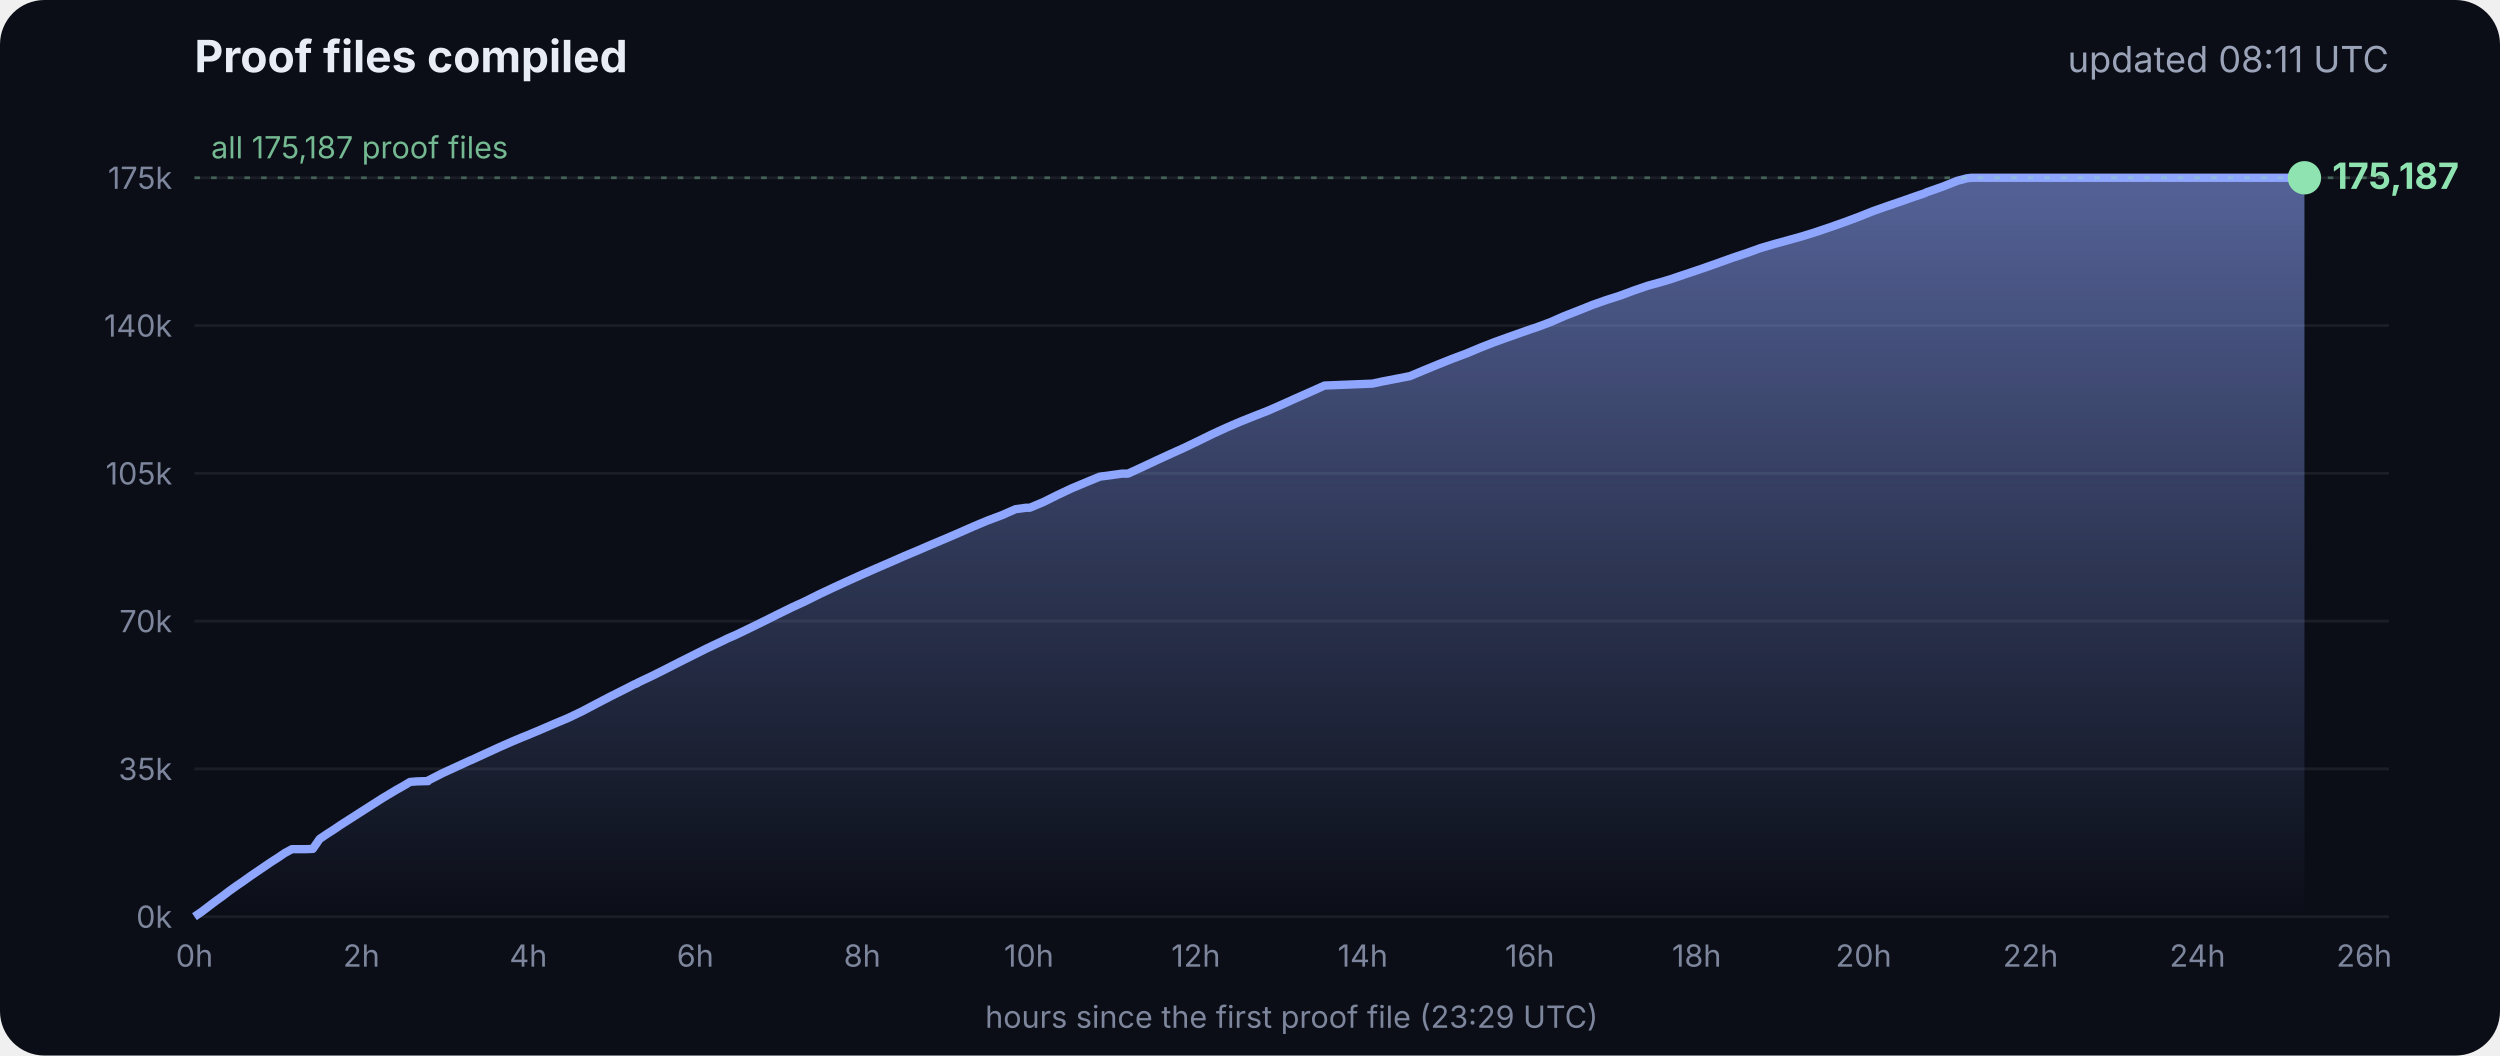
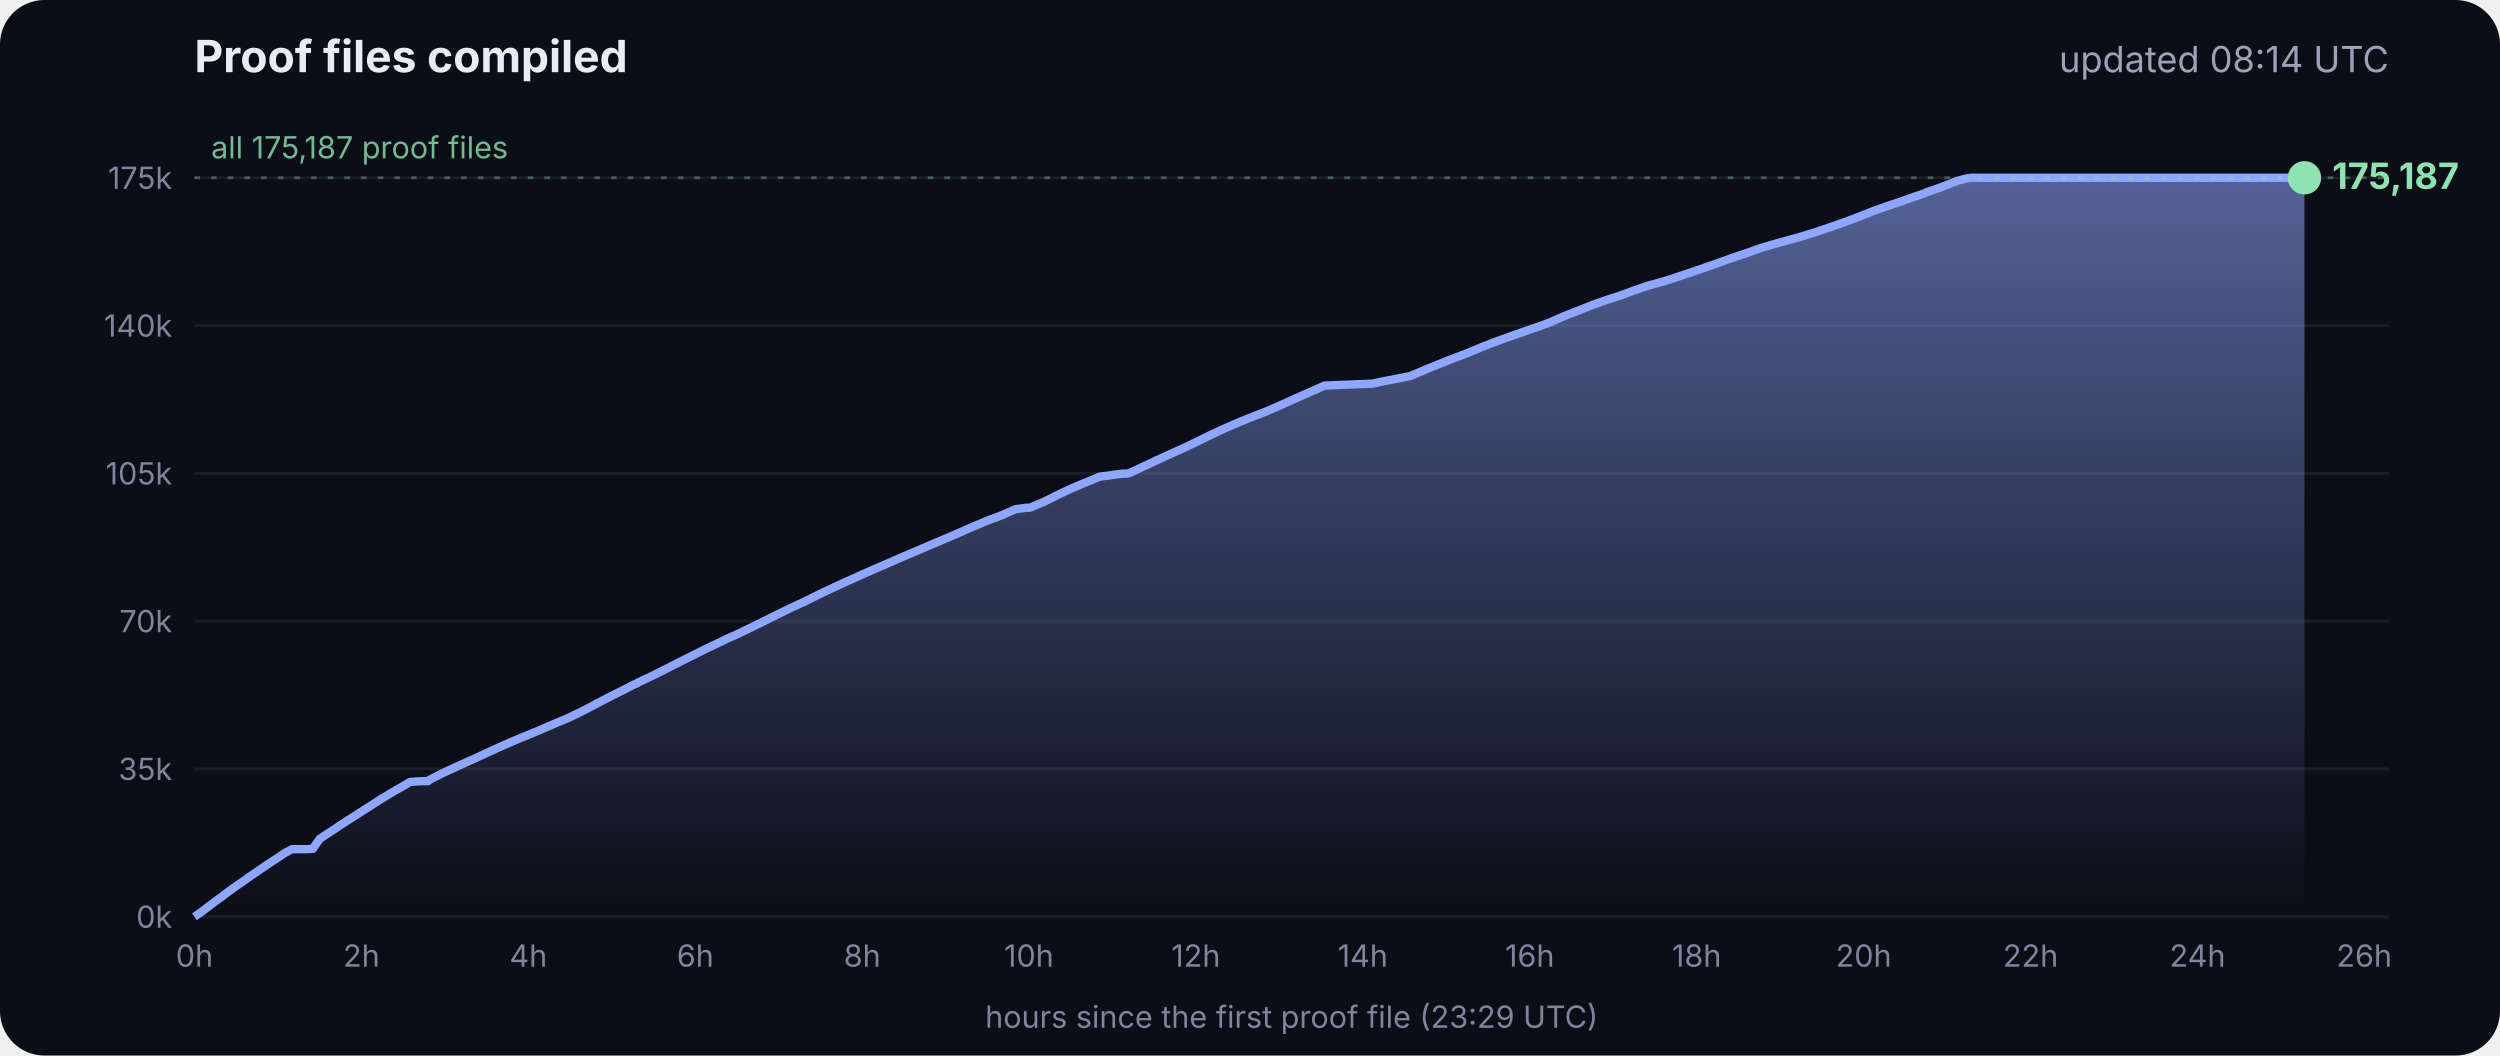
<svg xmlns="http://www.w3.org/2000/svg" viewBox="0 0 900 380" font-family="Inter, -apple-system, Segoe UI, sans-serif">
  <defs>
    <linearGradient id="g" x1="0" y1="0" x2="0" y2="1">
      <stop offset="0" stop-color="#8fa6ff" stop-opacity=".55" />
      <stop offset="1" stop-color="#8fa6ff" stop-opacity="0" />
    </linearGradient>
  </defs>
  <rect width="900" height="380" rx="16" fill="#0b0e17" />
  <text x="70" y="26" fill="#e8ecf5" font-size="16" font-weight="700">Proof files compiled</text>
-   <text x="860" y="26" fill="#9aa3b8" font-size="13" text-anchor="end">updated 08:11 UTC</text>
+   <text x="860" y="26" fill="#9aa3b8" font-size="13" text-anchor="end">updated 08:14 UTC</text>
  <line x1="70" x2="860" y1="330.0" y2="330.0" stroke="#ffffff" stroke-opacity=".07" />
  <text x="62" y="334.0" fill="#7d869c" font-size="11" text-anchor="end">0k</text>
  <line x1="70" x2="860" y1="276.8" y2="276.8" stroke="#ffffff" stroke-opacity=".07" />
  <text x="62" y="280.8" fill="#7d869c" font-size="11" text-anchor="end">35k</text>
  <line x1="70" x2="860" y1="223.6" y2="223.6" stroke="#ffffff" stroke-opacity=".07" />
  <text x="62" y="227.6" fill="#7d869c" font-size="11" text-anchor="end">70k</text>
  <line x1="70" x2="860" y1="170.4" y2="170.4" stroke="#ffffff" stroke-opacity=".07" />
  <text x="62" y="174.4" fill="#7d869c" font-size="11" text-anchor="end">105k</text>
  <line x1="70" x2="860" y1="117.2" y2="117.2" stroke="#ffffff" stroke-opacity=".07" />
  <text x="62" y="121.2" fill="#7d869c" font-size="11" text-anchor="end">140k</text>
  <line x1="70" x2="860" y1="64.0" y2="64.0" stroke="#ffffff" stroke-opacity=".07" />
  <text x="62" y="68.0" fill="#7d869c" font-size="11" text-anchor="end">175k</text>
  <text x="70.0" y="348" fill="#7d869c" font-size="11" text-anchor="middle">0h</text>
  <text x="130.1" y="348" fill="#7d869c" font-size="11" text-anchor="middle">2h</text>
  <text x="190.2" y="348" fill="#7d869c" font-size="11" text-anchor="middle">4h</text>
  <text x="250.3" y="348" fill="#7d869c" font-size="11" text-anchor="middle">6h</text>
  <text x="310.4" y="348" fill="#7d869c" font-size="11" text-anchor="middle">8h</text>
  <text x="370.4" y="348" fill="#7d869c" font-size="11" text-anchor="middle">10h</text>
  <text x="430.5" y="348" fill="#7d869c" font-size="11" text-anchor="middle">12h</text>
  <text x="490.6" y="348" fill="#7d869c" font-size="11" text-anchor="middle">14h</text>
  <text x="550.7" y="348" fill="#7d869c" font-size="11" text-anchor="middle">16h</text>
  <text x="610.8" y="348" fill="#7d869c" font-size="11" text-anchor="middle">18h</text>
  <text x="670.9" y="348" fill="#7d869c" font-size="11" text-anchor="middle">20h</text>
  <text x="731.0" y="348" fill="#7d869c" font-size="11" text-anchor="middle">22h</text>
  <text x="791.1" y="348" fill="#7d869c" font-size="11" text-anchor="middle">24h</text>
  <text x="851.1" y="348" fill="#7d869c" font-size="11" text-anchor="middle">26h</text>
  <polygon points="70.0,330.0 70.0,330.0 72.5,328.3 75.0,326.4 77.5,324.5 80.0,322.7 82.5,320.8 85.0,319.0 87.5,317.3 90.0,315.5 92.5,313.8 95.0,312.1 97.5,310.4 100.0,308.8 102.5,307.1 105.1,305.7 107.6,305.7 110.1,305.7 112.6,305.6 115.1,302.0 117.6,300.3 120.1,298.7 122.6,297.0 125.1,295.4 127.6,293.8 130.1,292.2 132.6,290.6 135.1,289.0 137.6,287.4 140.1,285.9 142.6,284.4 145.1,283.0 147.6,281.5 150.1,281.3 153.5,281.2 153.7,281.2 154.1,281.2 154.3,280.9 159.4,278.3 164.4,276.0 169.4,273.7 169.5,273.7 174.5,271.4 179.5,269.1 184.5,266.9 188.3,265.3 189.6,264.8 194.6,262.7 199.7,260.5 204.7,258.4 209.7,256.0 214.8,253.3 219.8,250.7 224.8,248.2 228.5,246.3 228.9,246.2 229.5,245.9 229.5,245.8 234.6,243.4 239.6,240.9 244.7,238.3 249.7,235.8 254.7,233.3 259.8,230.9 261.8,229.9 264.8,228.6 269.8,226.2 274.9,223.7 279.9,221.2 285.0,218.7 290.0,216.4 295.0,213.9 300.1,211.5 305.1,209.2 310.2,206.9 315.2,204.7 320.3,202.5 325.3,200.3 330.3,198.2 335.4,196.0 340.4,193.9 345.5,191.7 350.5,189.5 355.5,187.4 360.6,185.5 365.6,183.3 369.3,182.8 370.7,182.8 375.7,180.7 380.7,178.2 385.8,175.8 390.8,173.7 395.9,171.6 404.0,170.5 406.1,170.5 411.1,168.2 416.2,165.8 421.2,163.5 426.3,161.2 431.3,158.8 436.4,156.3 441.4,154.0 446.5,151.8 451.5,149.8 456.6,147.8 461.6,145.6 466.7,143.3 471.7,141.1 476.8,138.8 494.1,138.1 497.3,137.4 507.6,135.4 512.6,133.3 517.7,131.2 522.7,129.2 527.8,127.3 532.8,125.2 537.9,123.2 542.9,121.4 548.0,119.6 551.4,118.4 553.0,117.9 553.5,117.7 558.1,116.0 563.1,113.8 568.2,111.8 573.2,109.8 578.3,108.0 583.3,106.4 588.4,104.5 593.4,102.8 598.5,101.4 602.4,100.2 603.5,99.8 608.6,98.1 613.6,96.4 618.7,94.6 623.7,92.8 628.8,91.1 633.8,89.3 635.5,88.8 638.9,87.8 644.0,86.4 649.0,85.0 654.1,83.4 659.1,81.7 664.2,79.9 669.3,78.0 674.3,76.0 679.4,74.2 684.4,72.5 689.5,70.7 692.8,69.6 693.6,69.2 694.5,68.9 699.6,67.1 704.6,65.1 708.0,64.2 708.8,64.1 709.7,64.0 713.4,64.0 715.2,64.0 718.5,64.0 723.5,64.0 728.6,64.0 733.7,64.0 738.7,64.0 743.7,64.0 748.8,64.0 753.9,64.0 758.9,64.0 764.0,64.0 769.0,64.0 774.1,64.0 779.1,64.0 784.2,64.0 789.2,64.0 794.3,64.0 797.0,64.0 798.2,64.0 799.3,64.0 804.4,64.0 809.4,64.0 814.5,64.0 818.9,64.0 819.1,64.0 819.5,64.0 822.0,64.0 824.6,64.0 826.0,64.0 826.0,64.0 826.4,64.0 828.9,64.0 829.2,64.0 829.6,64.0 829.6,330.0" fill="url(#g)" />
  <polyline points="70.0,330.0 72.5,328.3 75.0,326.4 77.5,324.5 80.0,322.7 82.5,320.8 85.0,319.0 87.5,317.3 90.0,315.5 92.5,313.8 95.0,312.1 97.5,310.4 100.0,308.8 102.5,307.1 105.1,305.7 107.6,305.7 110.1,305.7 112.6,305.6 115.1,302.0 117.6,300.3 120.1,298.7 122.6,297.0 125.1,295.4 127.6,293.8 130.1,292.2 132.6,290.6 135.1,289.0 137.6,287.4 140.1,285.9 142.6,284.4 145.1,283.0 147.6,281.5 150.1,281.3 153.5,281.2 153.7,281.2 154.1,281.2 154.3,280.9 159.4,278.3 164.4,276.0 169.4,273.7 169.5,273.7 174.5,271.4 179.5,269.1 184.5,266.9 188.3,265.3 189.6,264.8 194.6,262.7 199.7,260.5 204.7,258.4 209.7,256.0 214.8,253.3 219.8,250.7 224.8,248.2 228.5,246.3 228.9,246.2 229.5,245.9 229.5,245.8 234.6,243.4 239.6,240.9 244.7,238.3 249.7,235.8 254.7,233.3 259.8,230.9 261.8,229.9 264.8,228.6 269.8,226.2 274.9,223.7 279.9,221.2 285.0,218.7 290.0,216.4 295.0,213.9 300.1,211.5 305.1,209.2 310.2,206.9 315.2,204.7 320.3,202.5 325.3,200.3 330.3,198.2 335.4,196.0 340.4,193.9 345.5,191.7 350.5,189.5 355.5,187.4 360.6,185.5 365.6,183.3 369.3,182.8 370.7,182.8 375.7,180.7 380.7,178.2 385.8,175.8 390.8,173.7 395.9,171.6 404.0,170.5 406.1,170.5 411.1,168.2 416.2,165.8 421.2,163.5 426.3,161.2 431.3,158.8 436.4,156.3 441.4,154.0 446.5,151.8 451.5,149.8 456.6,147.8 461.6,145.6 466.7,143.3 471.7,141.1 476.8,138.8 494.1,138.1 497.3,137.4 507.6,135.4 512.6,133.3 517.7,131.2 522.7,129.2 527.8,127.3 532.8,125.2 537.9,123.2 542.9,121.4 548.0,119.6 551.4,118.4 553.0,117.9 553.5,117.7 558.1,116.0 563.1,113.8 568.2,111.8 573.2,109.8 578.3,108.0 583.3,106.4 588.4,104.5 593.4,102.8 598.5,101.4 602.4,100.2 603.5,99.8 608.6,98.1 613.6,96.4 618.7,94.6 623.7,92.8 628.8,91.1 633.8,89.3 635.5,88.8 638.9,87.8 644.0,86.4 649.0,85.0 654.1,83.4 659.1,81.7 664.2,79.9 669.3,78.0 674.3,76.0 679.4,74.2 684.4,72.5 689.5,70.7 692.8,69.6 693.6,69.2 694.5,68.9 699.6,67.1 704.6,65.1 708.0,64.2 708.8,64.1 709.7,64.0 713.4,64.0 715.2,64.0 718.5,64.0 723.5,64.0 728.6,64.0 733.7,64.0 738.7,64.0 743.7,64.0 748.8,64.0 753.9,64.0 758.9,64.0 764.0,64.0 769.0,64.0 774.1,64.0 779.1,64.0 784.2,64.0 789.2,64.0 794.3,64.0 797.0,64.0 798.2,64.0 799.3,64.0 804.4,64.0 809.4,64.0 814.5,64.0 818.9,64.0 819.1,64.0 819.5,64.0 822.0,64.0 824.6,64.0 826.0,64.0 826.0,64.0 826.4,64.0 828.9,64.0 829.2,64.0 829.6,64.0" fill="none" stroke="#8fa6ff" stroke-width="3" stroke-linejoin="round" />
  <circle cx="829.6" cy="64.0" r="6" fill="#8fe3b0" />
  <text x="839.6" y="68.0" fill="#8fe3b0" font-size="13" font-weight="700">175,187</text>
  <line x1="70" x2="860" y1="64.0" y2="64.0" stroke="#8fe3b0" stroke-opacity=".35" stroke-dasharray="2 4" />
  <text x="76" y="57.0" fill="#8fe3b0" fill-opacity=".8" font-size="11">all 175,187 proof files</text>
  <text x="465" y="370" fill="#7d869c" font-size="11" text-anchor="middle">hours since the first proof file (23:29 UTC)</text>
</svg>
